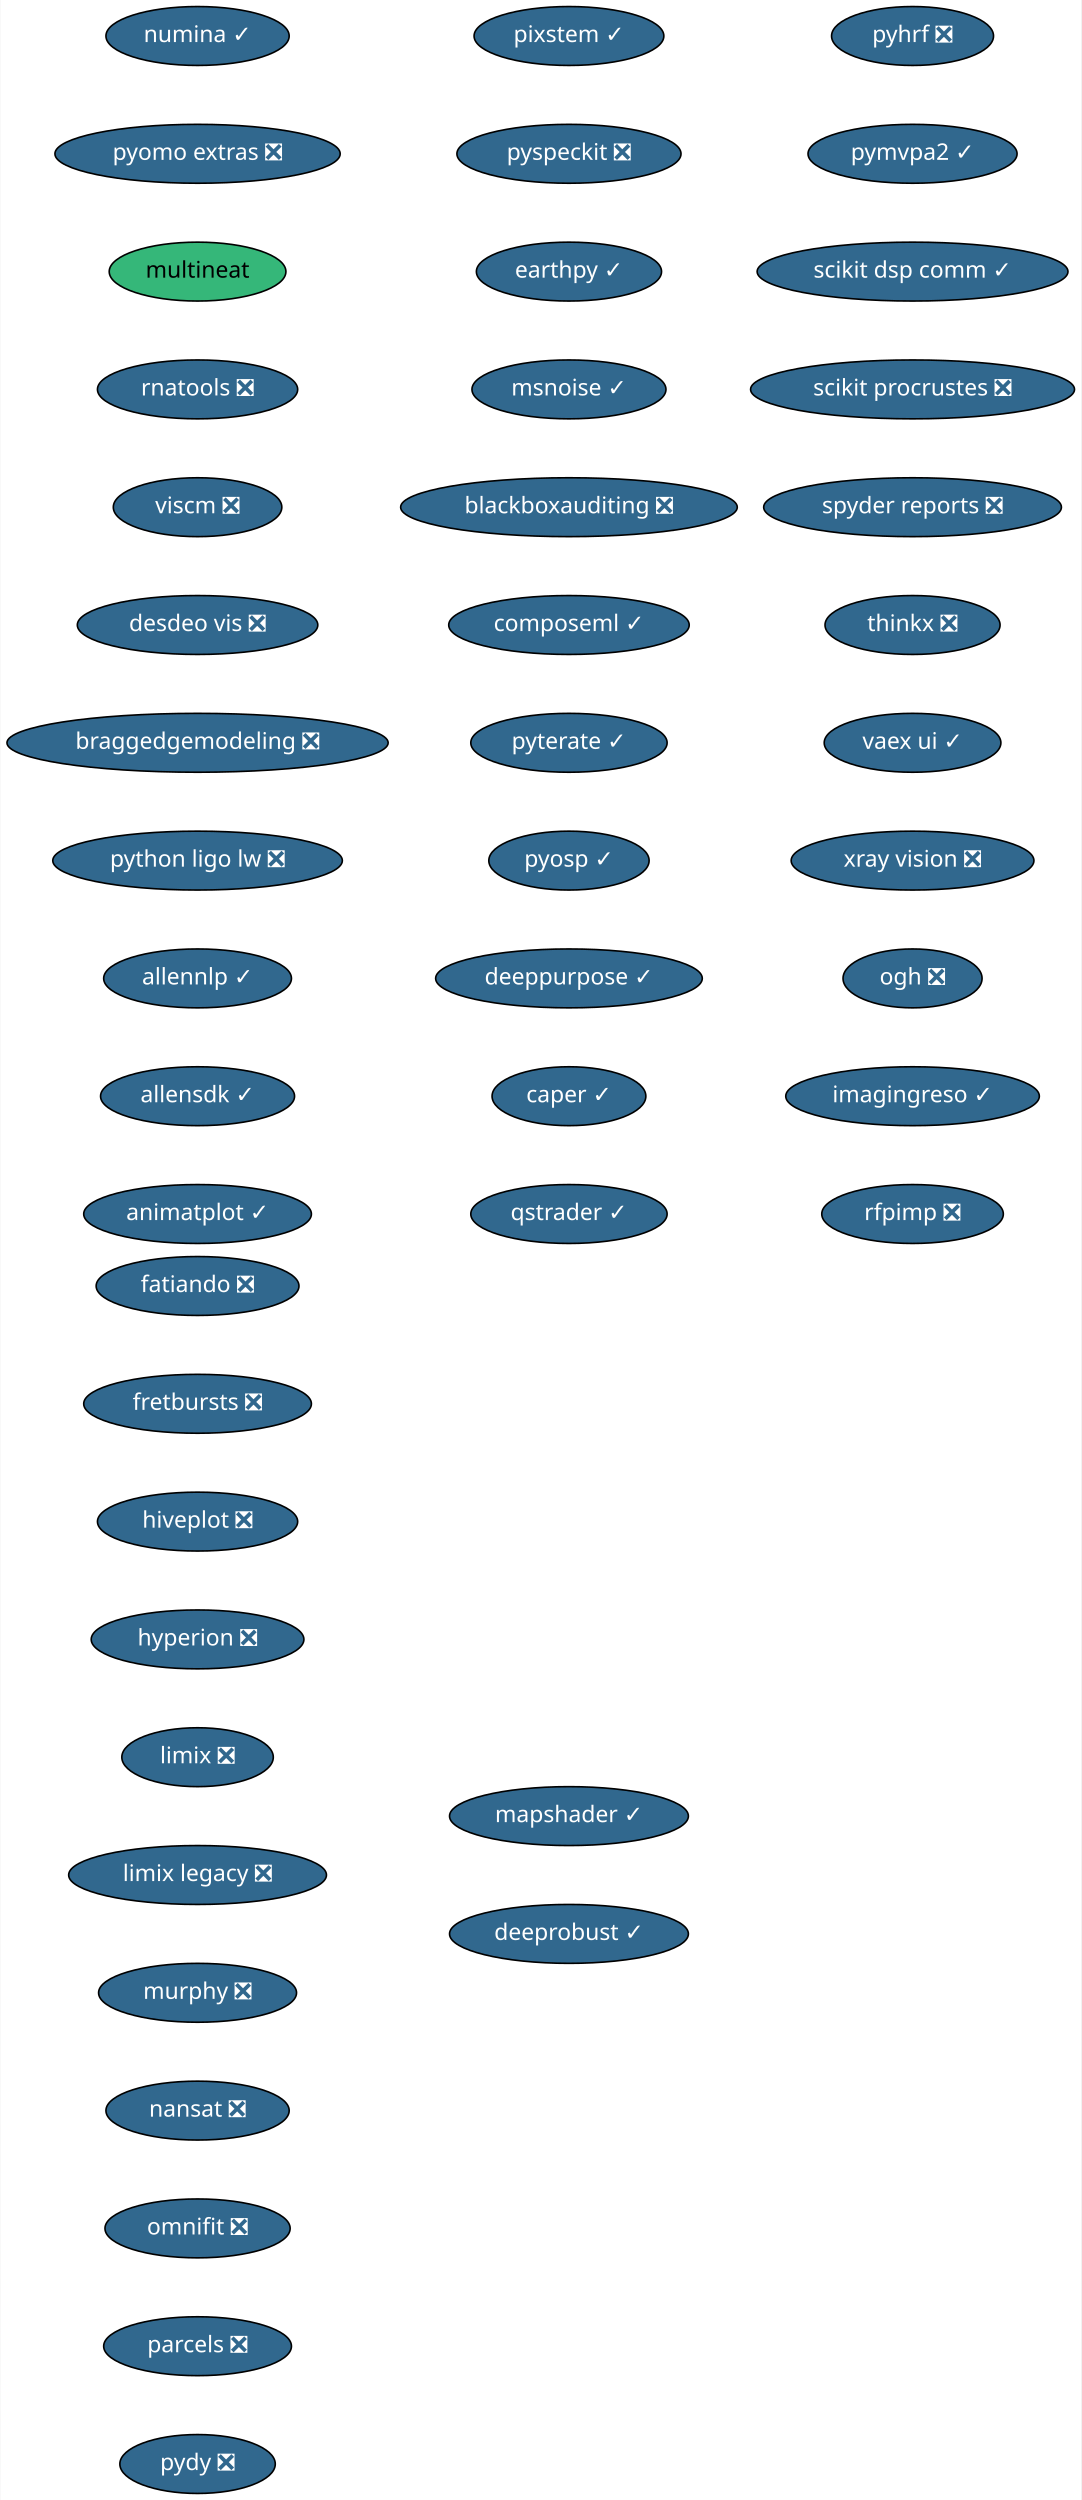
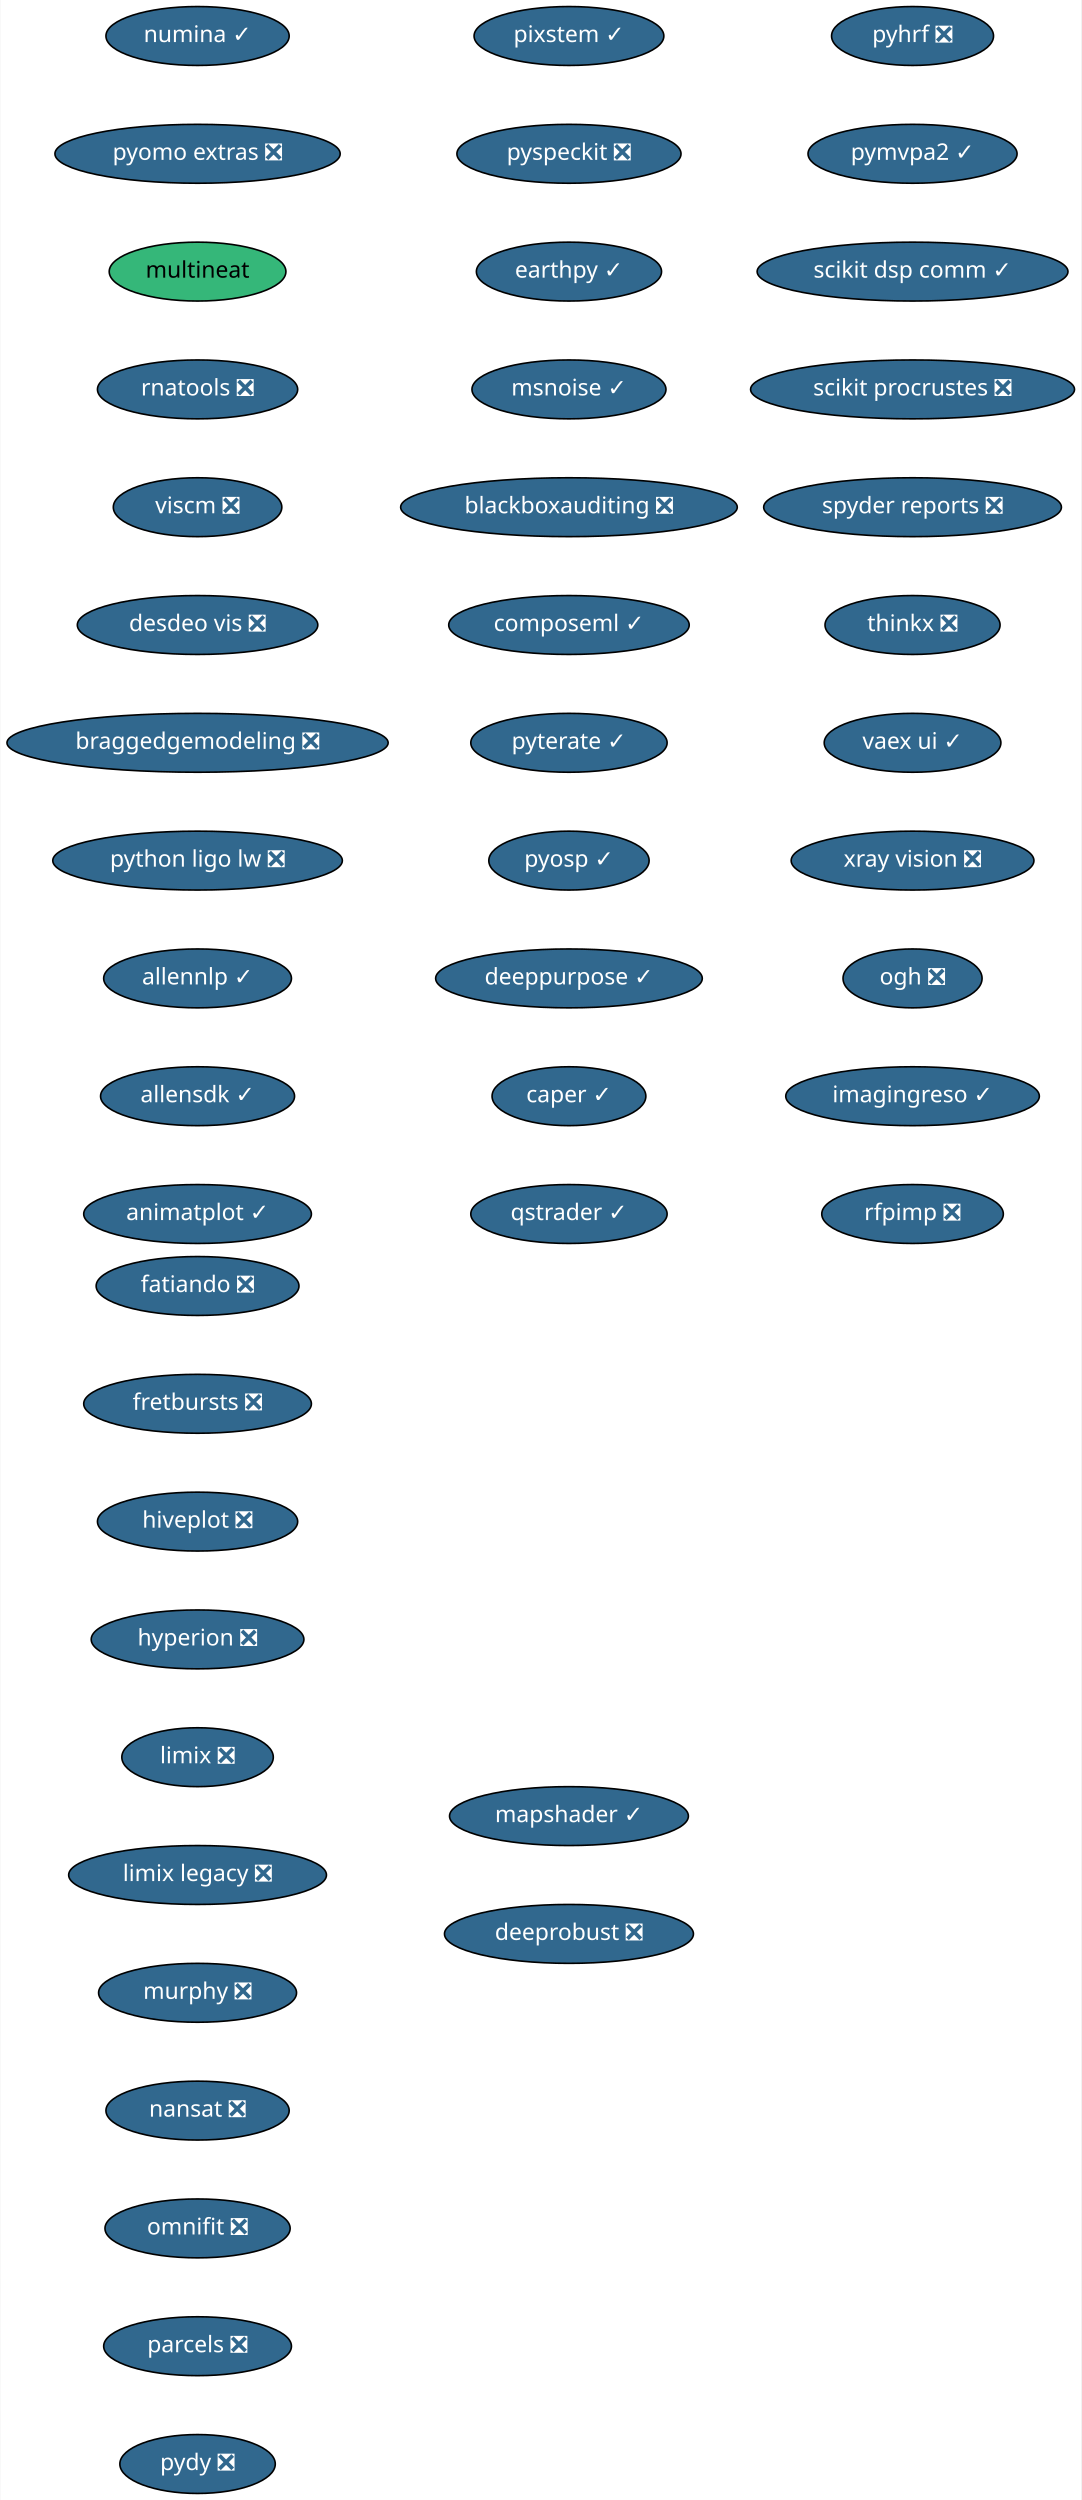
<svg xmlns="http://www.w3.org/2000/svg" xmlns:xlink="http://www.w3.org/1999/xlink" width="661pt" height="1528pt" viewBox="0.00 0.00 660.50 1528.00">
  <g id="graph0" class="graph" transform="scale(1 1) rotate(0) translate(4 1524)">
    <polygon fill="white" stroke="transparent" points="-4,4 -4,-1524 656.5,-1524 656.5,4 -4,4" />
    <g id="node1" class="node">
      <g id="a_node1">
        <a xlink:href="https://github.com/conda-forge/fatiando-feedstock/pull/13" xlink:title="fatiando ❎">
          <ellipse fill="#31688e" stroke="black" cx="116.5" cy="-738" rx="61.99" ry="18" />
          <text text-anchor="middle" x="116.5" y="-734.3" font-family="Times-Roman" font-size="14.00" fill="white">fatiando ❎</text>
        </a>
      </g>
    </g>
    <g id="node2" class="node">
      <g id="a_node2">
        <a xlink:href="https://github.com/conda-forge/fretbursts-feedstock/pull/19" xlink:title="fretbursts ❎">
          <ellipse fill="#31688e" stroke="black" cx="116.5" cy="-666" rx="69.59" ry="18" />
          <text text-anchor="middle" x="116.5" y="-662.3" font-family="Times-Roman" font-size="14.00" fill="white">fretbursts ❎</text>
        </a>
      </g>
    </g>
    <g id="node3" class="node">
      <g id="a_node3">
        <a xlink:href="https://github.com/conda-forge/hiveplot-feedstock/pull/5" xlink:title="hiveplot ❎">
          <ellipse fill="#31688e" stroke="black" cx="116.5" cy="-594" rx="61.19" ry="18" />
          <text text-anchor="middle" x="116.5" y="-590.3" font-family="Times-Roman" font-size="14.00" fill="white">hiveplot ❎</text>
        </a>
      </g>
    </g>
    <g id="node4" class="node">
      <g id="a_node4">
        <a xlink:href="https://github.com/conda-forge/hyperion-feedstock/pull/14" xlink:title="hyperion ❎">
          <ellipse fill="#31688e" stroke="black" cx="116.5" cy="-522" rx="65" ry="18" />
          <text text-anchor="middle" x="116.5" y="-518.3" font-family="Times-Roman" font-size="14.00" fill="white">hyperion ❎</text>
        </a>
      </g>
    </g>
    <g id="node5" class="node">
      <g id="a_node5">
        <a xlink:href="https://github.com/conda-forge/limix-feedstock/pull/23" xlink:title="limix ❎">
          <ellipse fill="#31688e" stroke="black" cx="116.5" cy="-450" rx="46.29" ry="18" />
          <text text-anchor="middle" x="116.5" y="-446.3" font-family="Times-Roman" font-size="14.00" fill="white">limix ❎</text>
        </a>
      </g>
    </g>
    <g id="node6" class="node">
      <g id="a_node6">
        <a xlink:href="https://github.com/conda-forge/limix-legacy-feedstock/pull/9" xlink:title="limix legacy ❎">
          <ellipse fill="#31688e" stroke="black" cx="116.5" cy="-378" rx="78.79" ry="18" />
          <text text-anchor="middle" x="116.5" y="-374.3" font-family="Times-Roman" font-size="14.00" fill="white">limix legacy ❎</text>
        </a>
      </g>
    </g>
    <g id="node7" class="node">
      <g id="a_node7">
        <a xlink:href="https://github.com/conda-forge/murphy-feedstock/pull/3" xlink:title="murphy ❎">
          <ellipse fill="#31688e" stroke="black" cx="116.5" cy="-306" rx="60.5" ry="18" />
          <text text-anchor="middle" x="116.5" y="-302.3" font-family="Times-Roman" font-size="14.00" fill="white">murphy ❎</text>
        </a>
      </g>
    </g>
    <g id="node8" class="node">
      <g id="a_node8">
        <a xlink:href="https://github.com/conda-forge/nansat-feedstock/pull/29" xlink:title="nansat ❎">
          <ellipse fill="#31688e" stroke="black" cx="116.5" cy="-234" rx="56" ry="18" />
          <text text-anchor="middle" x="116.5" y="-230.3" font-family="Times-Roman" font-size="14.00" fill="white">nansat ❎</text>
        </a>
      </g>
    </g>
    <g id="node9" class="node">
      <g id="a_node9">
        <a xlink:href="https://github.com/conda-forge/omnifit-feedstock/pull/4" xlink:title="omnifit ❎">
          <ellipse fill="#31688e" stroke="black" cx="116.5" cy="-162" rx="56.59" ry="18" />
          <text text-anchor="middle" x="116.5" y="-158.3" font-family="Times-Roman" font-size="14.00" fill="white">omnifit ❎</text>
        </a>
      </g>
    </g>
    <g id="node10" class="node">
      <g id="a_node10">
        <a xlink:href="https://github.com/conda-forge/parcels-feedstock/pull/63" xlink:title="parcels ❎">
          <ellipse fill="#31688e" stroke="black" cx="116.5" cy="-90" rx="57.39" ry="18" />
          <text text-anchor="middle" x="116.5" y="-86.3" font-family="Times-Roman" font-size="14.00" fill="white">parcels ❎</text>
        </a>
      </g>
    </g>
    <g id="node11" class="node">
      <g id="a_node11">
        <a xlink:href="https://github.com/conda-forge/pydy-feedstock/pull/14" xlink:title="pydy ❎">
          <ellipse fill="#31688e" stroke="black" cx="116.5" cy="-18" rx="47.5" ry="18" />
          <text text-anchor="middle" x="116.5" y="-14.3" font-family="Times-Roman" font-size="14.00" fill="white">pydy ❎</text>
        </a>
      </g>
    </g>
    <g id="node12" class="node">
      <g id="a_node12">
        <a xlink:href="https://github.com/conda-forge/pyhrf-feedstock/pull/6" xlink:title="pyhrf ❎">
          <ellipse fill="#31688e" stroke="black" cx="553.5" cy="-1502" rx="49.5" ry="18" />
          <text text-anchor="middle" x="553.5" y="-1498.3" font-family="Times-Roman" font-size="14.00" fill="white">pyhrf ❎</text>
        </a>
      </g>
    </g>
    <g id="node13" class="node">
      <g id="a_node13">
        <a xlink:href="https://github.com/conda-forge/pymvpa2-feedstock/pull/13" xlink:title="pymvpa2 ✓">
          <ellipse fill="#31688e" stroke="black" cx="553.5" cy="-1430" rx="63.89" ry="18" />
          <text text-anchor="middle" x="553.5" y="-1426.3" font-family="Times-Roman" font-size="14.00" fill="white">pymvpa2 ✓</text>
        </a>
      </g>
    </g>
    <g id="node14" class="node">
      <g id="a_node14">
        <a xlink:href="https://github.com/conda-forge/scikit-dsp-comm-feedstock/pull/6" xlink:title="scikit dsp comm ✓">
          <ellipse fill="#31688e" stroke="black" cx="553.5" cy="-1358" rx="95" ry="18" />
          <text text-anchor="middle" x="553.5" y="-1354.3" font-family="Times-Roman" font-size="14.00" fill="white">scikit dsp comm ✓</text>
        </a>
      </g>
    </g>
    <g id="node15" class="node">
      <g id="a_node15">
        <a xlink:href="https://github.com/conda-forge/scikit-procrustes-feedstock/pull/5" xlink:title="scikit procrustes ❎">
          <ellipse fill="#31688e" stroke="black" cx="553.5" cy="-1286" rx="99" ry="18" />
          <text text-anchor="middle" x="553.5" y="-1282.3" font-family="Times-Roman" font-size="14.00" fill="white">scikit procrustes ❎</text>
        </a>
      </g>
    </g>
    <g id="node16" class="node">
      <g id="a_node16">
        <a xlink:href="https://github.com/conda-forge/spyder-reports-feedstock/pull/5" xlink:title="spyder reports ❎">
          <ellipse fill="#31688e" stroke="black" cx="553.5" cy="-1214" rx="91" ry="18" />
          <text text-anchor="middle" x="553.5" y="-1210.3" font-family="Times-Roman" font-size="14.00" fill="white">spyder reports ❎</text>
        </a>
      </g>
    </g>
    <g id="node17" class="node">
      <g id="a_node17">
        <a xlink:href="https://github.com/conda-forge/thinkx-feedstock/pull/5" xlink:title="thinkx ❎">
          <ellipse fill="#31688e" stroke="black" cx="553.5" cy="-1142" rx="53.5" ry="18" />
          <text text-anchor="middle" x="553.5" y="-1138.3" font-family="Times-Roman" font-size="14.00" fill="white">thinkx ❎</text>
        </a>
      </g>
    </g>
    <g id="node18" class="node">
      <g id="a_node18">
        <a xlink:href="https://github.com/conda-forge/vaex-ui-feedstock/pull/12" xlink:title="vaex ui ✓">
          <ellipse fill="#31688e" stroke="black" cx="553.5" cy="-1070" rx="54" ry="18" />
          <text text-anchor="middle" x="553.5" y="-1066.3" font-family="Times-Roman" font-size="14.00" fill="white">vaex ui ✓</text>
        </a>
      </g>
    </g>
    <g id="node19" class="node">
      <g id="a_node19">
        <a xlink:href="https://github.com/conda-forge/xray-vision-feedstock/pull/13" xlink:title="xray vision ❎">
          <ellipse fill="#31688e" stroke="black" cx="553.5" cy="-998" rx="74.19" ry="18" />
          <text text-anchor="middle" x="553.5" y="-994.3" font-family="Times-Roman" font-size="14.00" fill="white">xray vision ❎</text>
        </a>
      </g>
    </g>
    <g id="node20" class="node">
      <g id="a_node20">
        <a xlink:href="https://github.com/conda-forge/ogh-feedstock/pull/9" xlink:title="ogh ❎">
          <ellipse fill="#31688e" stroke="black" cx="553.5" cy="-926" rx="42.49" ry="18" />
          <text text-anchor="middle" x="553.5" y="-922.3" font-family="Times-Roman" font-size="14.00" fill="white">ogh ❎</text>
        </a>
      </g>
    </g>
    <g id="node21" class="node">
      <g id="a_node21">
        <a xlink:href="https://github.com/conda-forge/imagingreso-feedstock/pull/21" xlink:title="imagingreso ✓">
          <ellipse fill="#31688e" stroke="black" cx="553.5" cy="-854" rx="77.5" ry="18" />
          <text text-anchor="middle" x="553.5" y="-850.3" font-family="Times-Roman" font-size="14.00" fill="white">imagingreso ✓</text>
        </a>
      </g>
    </g>
    <g id="node22" class="node">
      <g id="a_node22">
        <a xlink:href="https://github.com/conda-forge/rfpimp-feedstock/pull/9" xlink:title="rfpimp ❎">
          <ellipse fill="#31688e" stroke="black" cx="553.5" cy="-782" rx="55.49" ry="18" />
          <text text-anchor="middle" x="553.5" y="-778.3" font-family="Times-Roman" font-size="14.00" fill="white">rfpimp ❎</text>
        </a>
      </g>
    </g>
    <g id="node23" class="node">
      <g id="a_node23">
        <a xlink:href="https://github.com/conda-forge/numina-feedstock/pull/28" xlink:title="numina ✓">
          <ellipse fill="#31688e" stroke="black" cx="116.5" cy="-1502" rx="56" ry="18" />
          <text text-anchor="middle" x="116.5" y="-1498.3" font-family="Times-Roman" font-size="14.00" fill="white">numina ✓</text>
        </a>
      </g>
    </g>
    <g id="node24" class="node">
      <g id="a_node24">
        <a xlink:href="https://github.com/conda-forge/pyomo.extras-feedstock/pull/25" xlink:title="pyomo extras ❎">
          <ellipse fill="#31688e" stroke="black" cx="116.5" cy="-1430" rx="87.18" ry="18" />
          <text text-anchor="middle" x="116.5" y="-1426.3" font-family="Times-Roman" font-size="14.00" fill="white">pyomo extras ❎</text>
        </a>
      </g>
    </g>
    <g id="node25" class="node">
      <g id="a_node25">
        <a xlink:href="https://github.com/conda-forge/multineat-feedstock" xlink:title="multineat">
          <ellipse fill="#35b779" stroke="black" cx="116.5" cy="-1358" rx="54" ry="18" />
          <text text-anchor="middle" x="116.5" y="-1354.3" font-family="Times-Roman" font-size="14.00">multineat</text>
        </a>
      </g>
    </g>
    <g id="node26" class="node">
      <g id="a_node26">
        <a xlink:href="https://github.com/conda-forge/rnatools-feedstock/pull/3" xlink:title="rnatools ❎">
          <ellipse fill="#31688e" stroke="black" cx="116.5" cy="-1286" rx="61.19" ry="18" />
          <text text-anchor="middle" x="116.5" y="-1282.3" font-family="Times-Roman" font-size="14.00" fill="white">rnatools ❎</text>
        </a>
      </g>
    </g>
    <g id="node27" class="node">
      <g id="a_node27">
        <a xlink:href="https://github.com/conda-forge/viscm-feedstock/pull/4" xlink:title="viscm ❎">
          <ellipse fill="#31688e" stroke="black" cx="116.5" cy="-1214" rx="51.5" ry="18" />
          <text text-anchor="middle" x="116.5" y="-1210.3" font-family="Times-Roman" font-size="14.00" fill="white">viscm ❎</text>
        </a>
      </g>
    </g>
    <g id="node28" class="node">
      <g id="a_node28">
        <a xlink:href="https://github.com/conda-forge/desdeo-vis-feedstock/pull/5" xlink:title="desdeo vis ❎">
          <ellipse fill="#31688e" stroke="black" cx="116.5" cy="-1142" rx="73.5" ry="18" />
          <text text-anchor="middle" x="116.5" y="-1138.3" font-family="Times-Roman" font-size="14.00" fill="white">desdeo vis ❎</text>
        </a>
      </g>
    </g>
    <g id="node29" class="node">
      <g id="a_node29">
        <a xlink:href="https://github.com/conda-forge/braggedgemodeling-feedstock/pull/3" xlink:title="braggedgemodeling ❎">
          <ellipse fill="#31688e" stroke="black" cx="116.5" cy="-1070" rx="116.5" ry="18" />
          <text text-anchor="middle" x="116.5" y="-1066.3" font-family="Times-Roman" font-size="14.00" fill="white">braggedgemodeling ❎</text>
        </a>
      </g>
    </g>
    <g id="node30" class="node">
      <g id="a_node30">
        <a xlink:href="https://github.com/conda-forge/python-ligo-lw-feedstock/pull/14" xlink:title="python ligo lw ❎">
          <ellipse fill="#31688e" stroke="black" cx="116.5" cy="-998" rx="88.5" ry="18" />
          <text text-anchor="middle" x="116.5" y="-994.3" font-family="Times-Roman" font-size="14.00" fill="white">python ligo lw ❎</text>
        </a>
      </g>
    </g>
    <g id="node31" class="node">
      <g id="a_node31">
        <a xlink:href="https://github.com/conda-forge/allennlp-feedstock/pull/18" xlink:title="allennlp ✓">
          <ellipse fill="#31688e" stroke="black" cx="116.5" cy="-926" rx="57.39" ry="18" />
          <text text-anchor="middle" x="116.5" y="-922.3" font-family="Times-Roman" font-size="14.00" fill="white">allennlp ✓</text>
        </a>
      </g>
    </g>
    <g id="node32" class="node">
      <g id="a_node32">
        <a xlink:href="https://github.com/conda-forge/allensdk-feedstock/pull/4" xlink:title="allensdk ✓">
          <ellipse fill="#31688e" stroke="black" cx="116.5" cy="-854" rx="59.29" ry="18" />
          <text text-anchor="middle" x="116.5" y="-850.3" font-family="Times-Roman" font-size="14.00" fill="white">allensdk ✓</text>
        </a>
      </g>
    </g>
    <g id="node33" class="node">
      <g id="a_node33">
        <a xlink:href="https://github.com/conda-forge/animatplot-feedstock/pull/6" xlink:title="animatplot ✓">
          <ellipse fill="#31688e" stroke="black" cx="116.5" cy="-782" rx="69.59" ry="18" />
          <text text-anchor="middle" x="116.5" y="-778.3" font-family="Times-Roman" font-size="14.00" fill="white">animatplot ✓</text>
        </a>
      </g>
    </g>
    <g id="node34" class="node">
      <g id="a_node34">
        <a xlink:href="https://github.com/conda-forge/pixstem-feedstock/pull/3" xlink:title="pixstem ✓">
          <ellipse fill="#31688e" stroke="black" cx="343.5" cy="-1502" rx="58" ry="18" />
          <text text-anchor="middle" x="343.5" y="-1498.3" font-family="Times-Roman" font-size="14.00" fill="white">pixstem ✓</text>
        </a>
      </g>
    </g>
    <g id="node35" class="node">
      <g id="a_node35">
        <a xlink:href="https://github.com/conda-forge/pyspeckit-feedstock/pull/3" xlink:title="pyspeckit ❎">
          <ellipse fill="#31688e" stroke="black" cx="343.5" cy="-1430" rx="68.49" ry="18" />
          <text text-anchor="middle" x="343.5" y="-1426.3" font-family="Times-Roman" font-size="14.00" fill="white">pyspeckit ❎</text>
        </a>
      </g>
    </g>
    <g id="node36" class="node">
      <g id="a_node36">
        <a xlink:href="https://github.com/conda-forge/earthpy-feedstock/pull/12" xlink:title="earthpy ✓">
          <ellipse fill="#31688e" stroke="black" cx="343.5" cy="-1358" rx="56.59" ry="18" />
          <text text-anchor="middle" x="343.5" y="-1354.3" font-family="Times-Roman" font-size="14.00" fill="white">earthpy ✓</text>
        </a>
      </g>
    </g>
    <g id="node37" class="node">
      <g id="a_node37">
        <a xlink:href="https://github.com/conda-forge/msnoise-feedstock/pull/5" xlink:title="msnoise ✓">
          <ellipse fill="#31688e" stroke="black" cx="343.5" cy="-1286" rx="59.29" ry="18" />
          <text text-anchor="middle" x="343.5" y="-1282.3" font-family="Times-Roman" font-size="14.00" fill="white">msnoise ✓</text>
        </a>
      </g>
    </g>
    <g id="node38" class="node">
      <g id="a_node38">
        <a xlink:href="https://github.com/conda-forge/blackboxauditing-feedstock/pull/2" xlink:title="blackboxauditing ❎">
          <ellipse fill="#31688e" stroke="black" cx="343.5" cy="-1214" rx="102.88" ry="18" />
          <text text-anchor="middle" x="343.5" y="-1210.3" font-family="Times-Roman" font-size="14.00" fill="white">blackboxauditing ❎</text>
        </a>
      </g>
    </g>
    <g id="node39" class="node">
      <g id="a_node39">
        <a xlink:href="https://github.com/conda-forge/composeml-feedstock/pull/1" xlink:title="composeml ✓">
          <ellipse fill="#31688e" stroke="black" cx="343.5" cy="-1142" rx="73.5" ry="18" />
          <text text-anchor="middle" x="343.5" y="-1138.3" font-family="Times-Roman" font-size="14.00" fill="white">composeml ✓</text>
        </a>
      </g>
    </g>
    <g id="node40" class="node">
      <g id="a_node40">
        <a xlink:href="https://github.com/conda-forge/pyterate-feedstock/pull/1" xlink:title="pyterate ✓">
          <ellipse fill="#31688e" stroke="black" cx="343.5" cy="-1070" rx="60" ry="18" />
          <text text-anchor="middle" x="343.5" y="-1066.3" font-family="Times-Roman" font-size="14.00" fill="white">pyterate ✓</text>
        </a>
      </g>
    </g>
    <g id="node41" class="node">
      <g id="a_node41">
        <a xlink:href="https://github.com/conda-forge/pyosp-feedstock/pull/3" xlink:title="pyosp ✓">
          <ellipse fill="#31688e" stroke="black" cx="343.5" cy="-998" rx="48.99" ry="18" />
          <text text-anchor="middle" x="343.5" y="-994.3" font-family="Times-Roman" font-size="14.00" fill="white">pyosp ✓</text>
        </a>
      </g>
    </g>
    <g id="node42" class="node">
      <g id="a_node42">
        <a xlink:href="https://github.com/conda-forge/deeppurpose-feedstock/pull/2" xlink:title="deeppurpose ✓">
          <ellipse fill="#31688e" stroke="black" cx="343.5" cy="-926" rx="81.49" ry="18" />
          <text text-anchor="middle" x="343.5" y="-922.3" font-family="Times-Roman" font-size="14.00" fill="white">deeppurpose ✓</text>
        </a>
      </g>
    </g>
    <g id="node43" class="node">
      <g id="a_node43">
        <a xlink:href="https://github.com/conda-forge/caper-feedstock/pull/7" xlink:title="caper ✓">
          <ellipse fill="#31688e" stroke="black" cx="343.5" cy="-854" rx="47" ry="18" />
          <text text-anchor="middle" x="343.5" y="-850.3" font-family="Times-Roman" font-size="14.00" fill="white">caper ✓</text>
        </a>
      </g>
    </g>
    <g id="node44" class="node">
      <g id="a_node44">
        <a xlink:href="https://github.com/conda-forge/qstrader-feedstock/pull/1" xlink:title="qstrader ✓">
          <ellipse fill="#31688e" stroke="black" cx="343.5" cy="-782" rx="60" ry="18" />
          <text text-anchor="middle" x="343.5" y="-778.3" font-family="Times-Roman" font-size="14.00" fill="white">qstrader ✓</text>
        </a>
      </g>
    </g>
    <g id="node45" class="node">
      <g id="a_node45">
        <a xlink:href="https://github.com/conda-forge/mapshader-feedstock/pull/1" xlink:title="mapshader ✓">
          <ellipse fill="#31688e" stroke="black" cx="343.5" cy="-414" rx="73" ry="18" />
          <text text-anchor="middle" x="343.5" y="-410.3" font-family="Times-Roman" font-size="14.00" fill="white">mapshader ✓</text>
        </a>
      </g>
    </g>
    <g id="node46" class="node">
      <g id="a_node46">
-         <a xlink:href="https://github.com/conda-forge/deeprobust-feedstock/pull/1" xlink:title="deeprobust ✓">
-           <ellipse fill="#31688e" stroke="black" cx="343.5" cy="-342" rx="73" ry="18" />
-           <text text-anchor="middle" x="343.5" y="-338.3" font-family="Times-Roman" font-size="14.00" fill="white">deeprobust ✓</text>
+         <a xlink:href="https://github.com/conda-forge/deeprobust-feedstock/pull/1" xlink:title="deeprobust ❎">
+           <ellipse fill="#31688e" stroke="black" cx="343.5" cy="-342" rx="76.09" ry="18" />
+           <text text-anchor="middle" x="343.5" y="-338.3" font-family="Times-Roman" font-size="14.00" fill="white">deeprobust ❎</text>
        </a>
      </g>
    </g>
  </g>
</svg>
